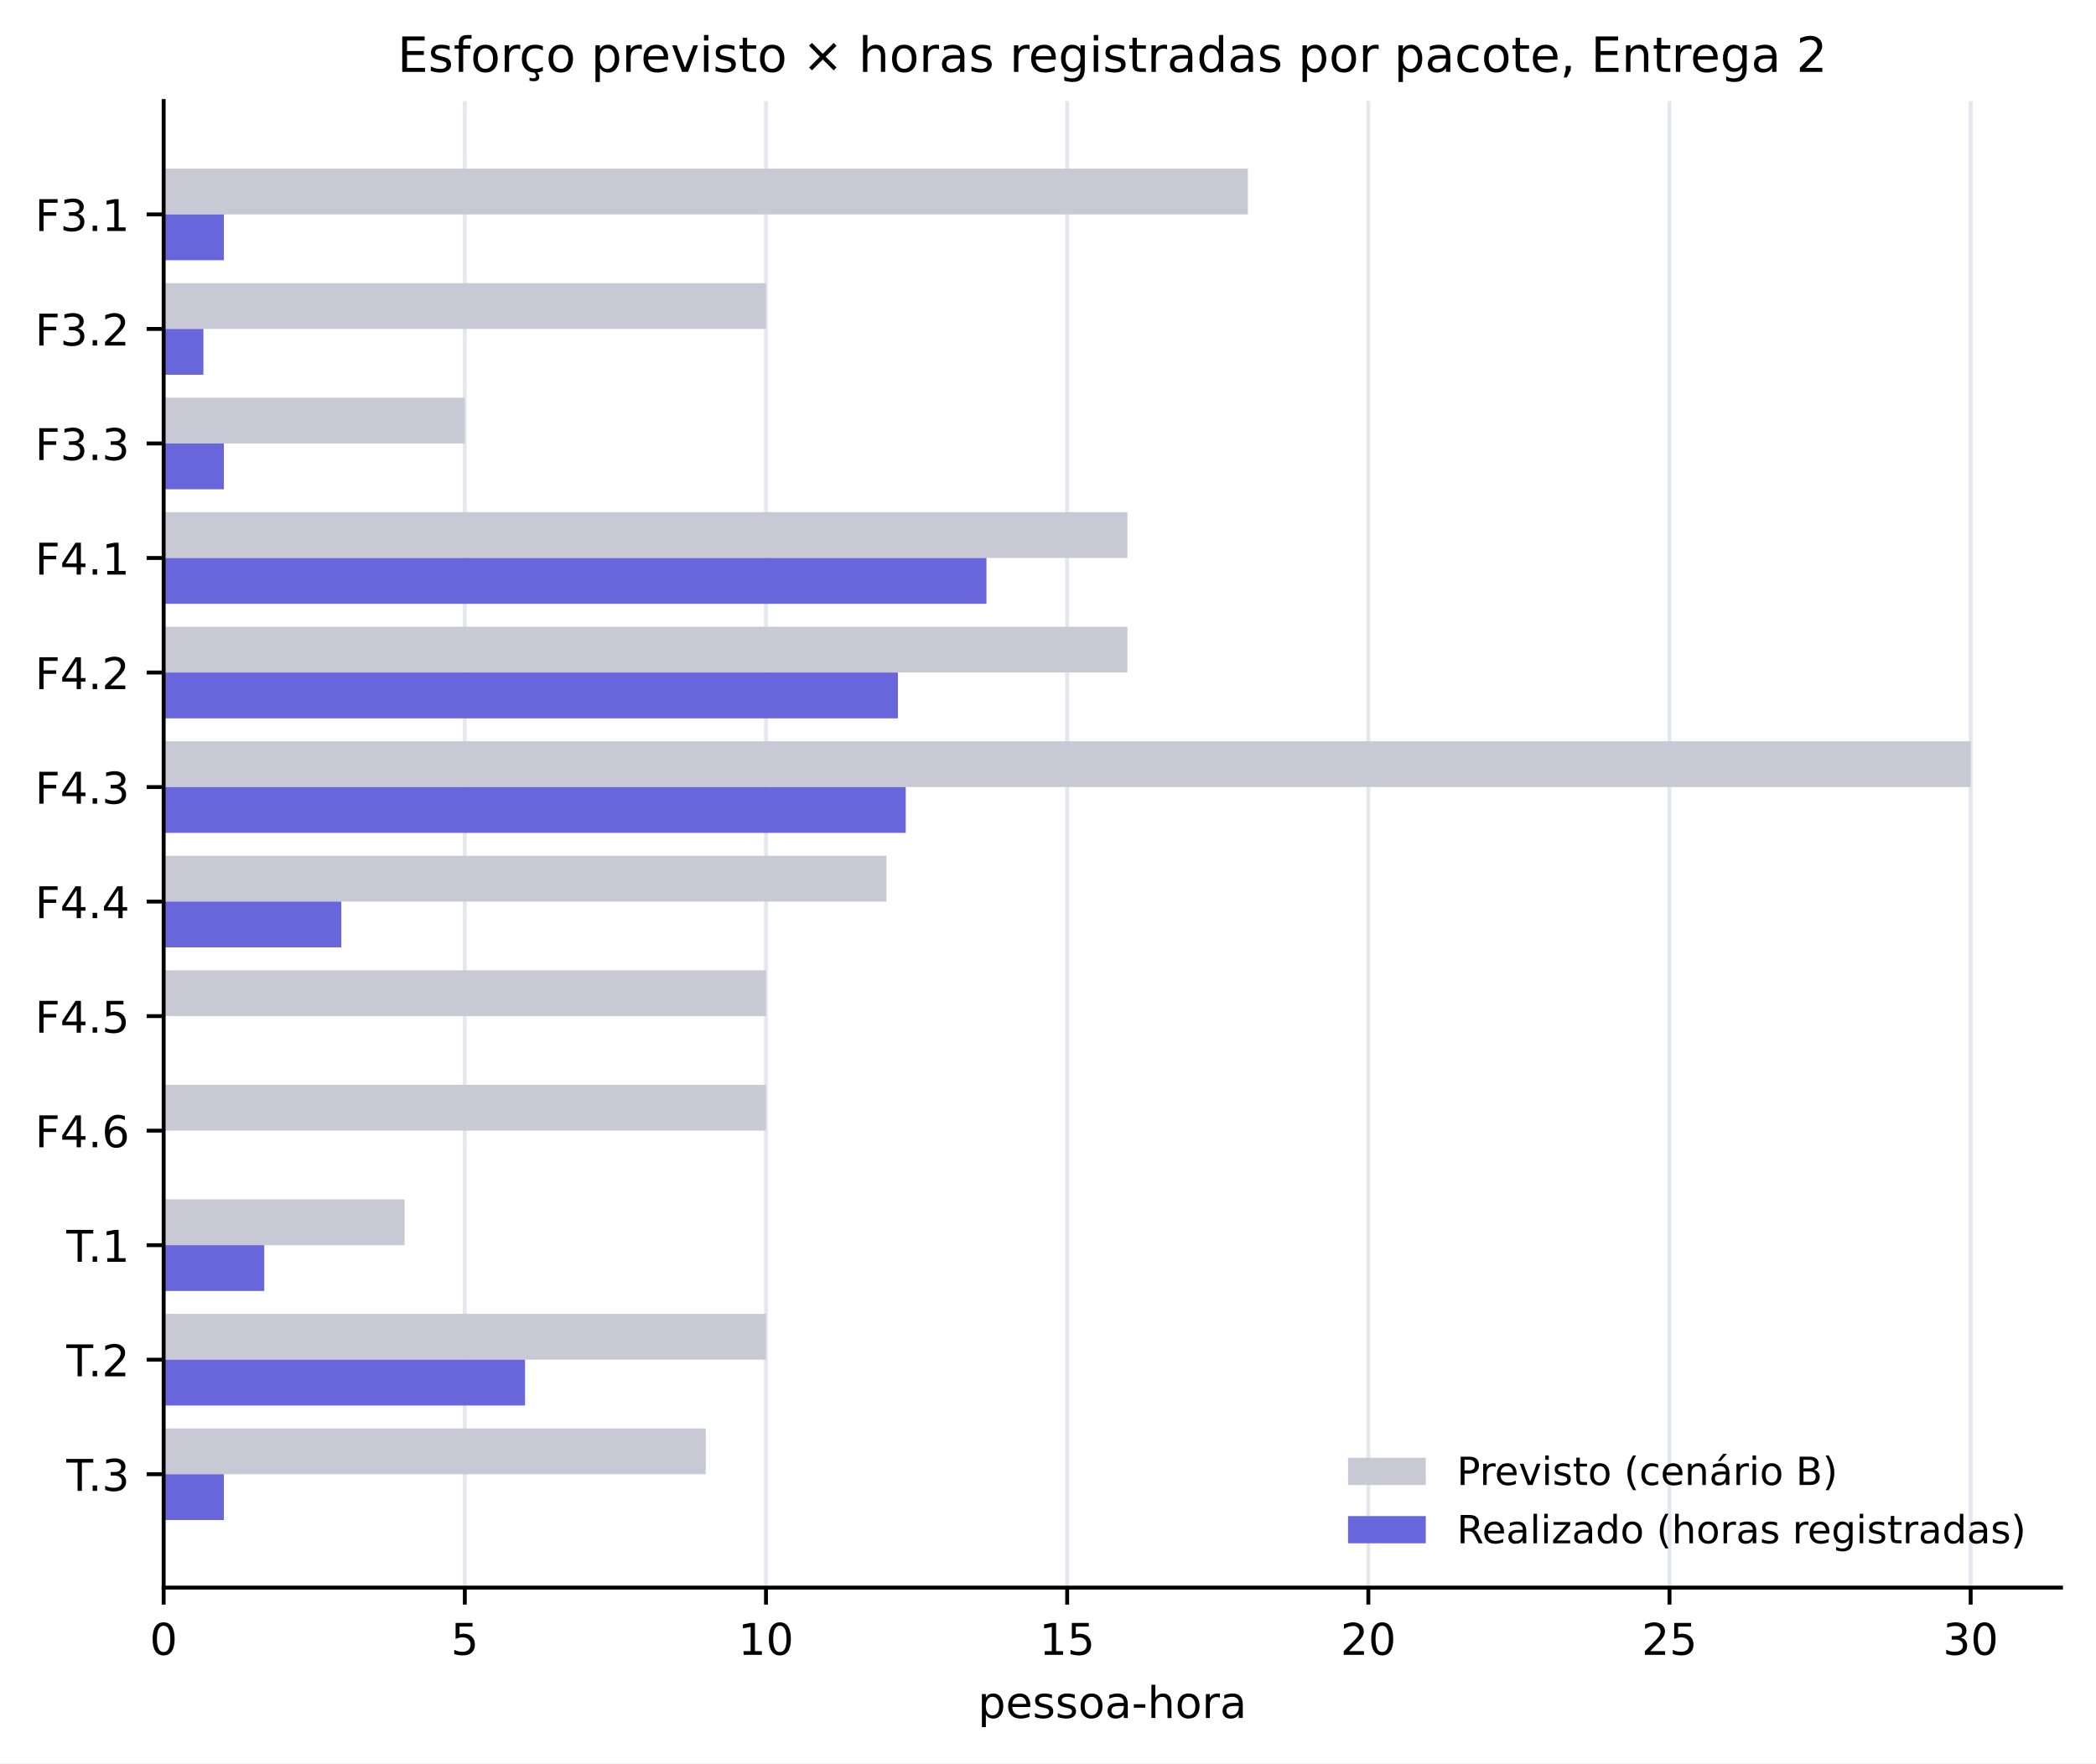
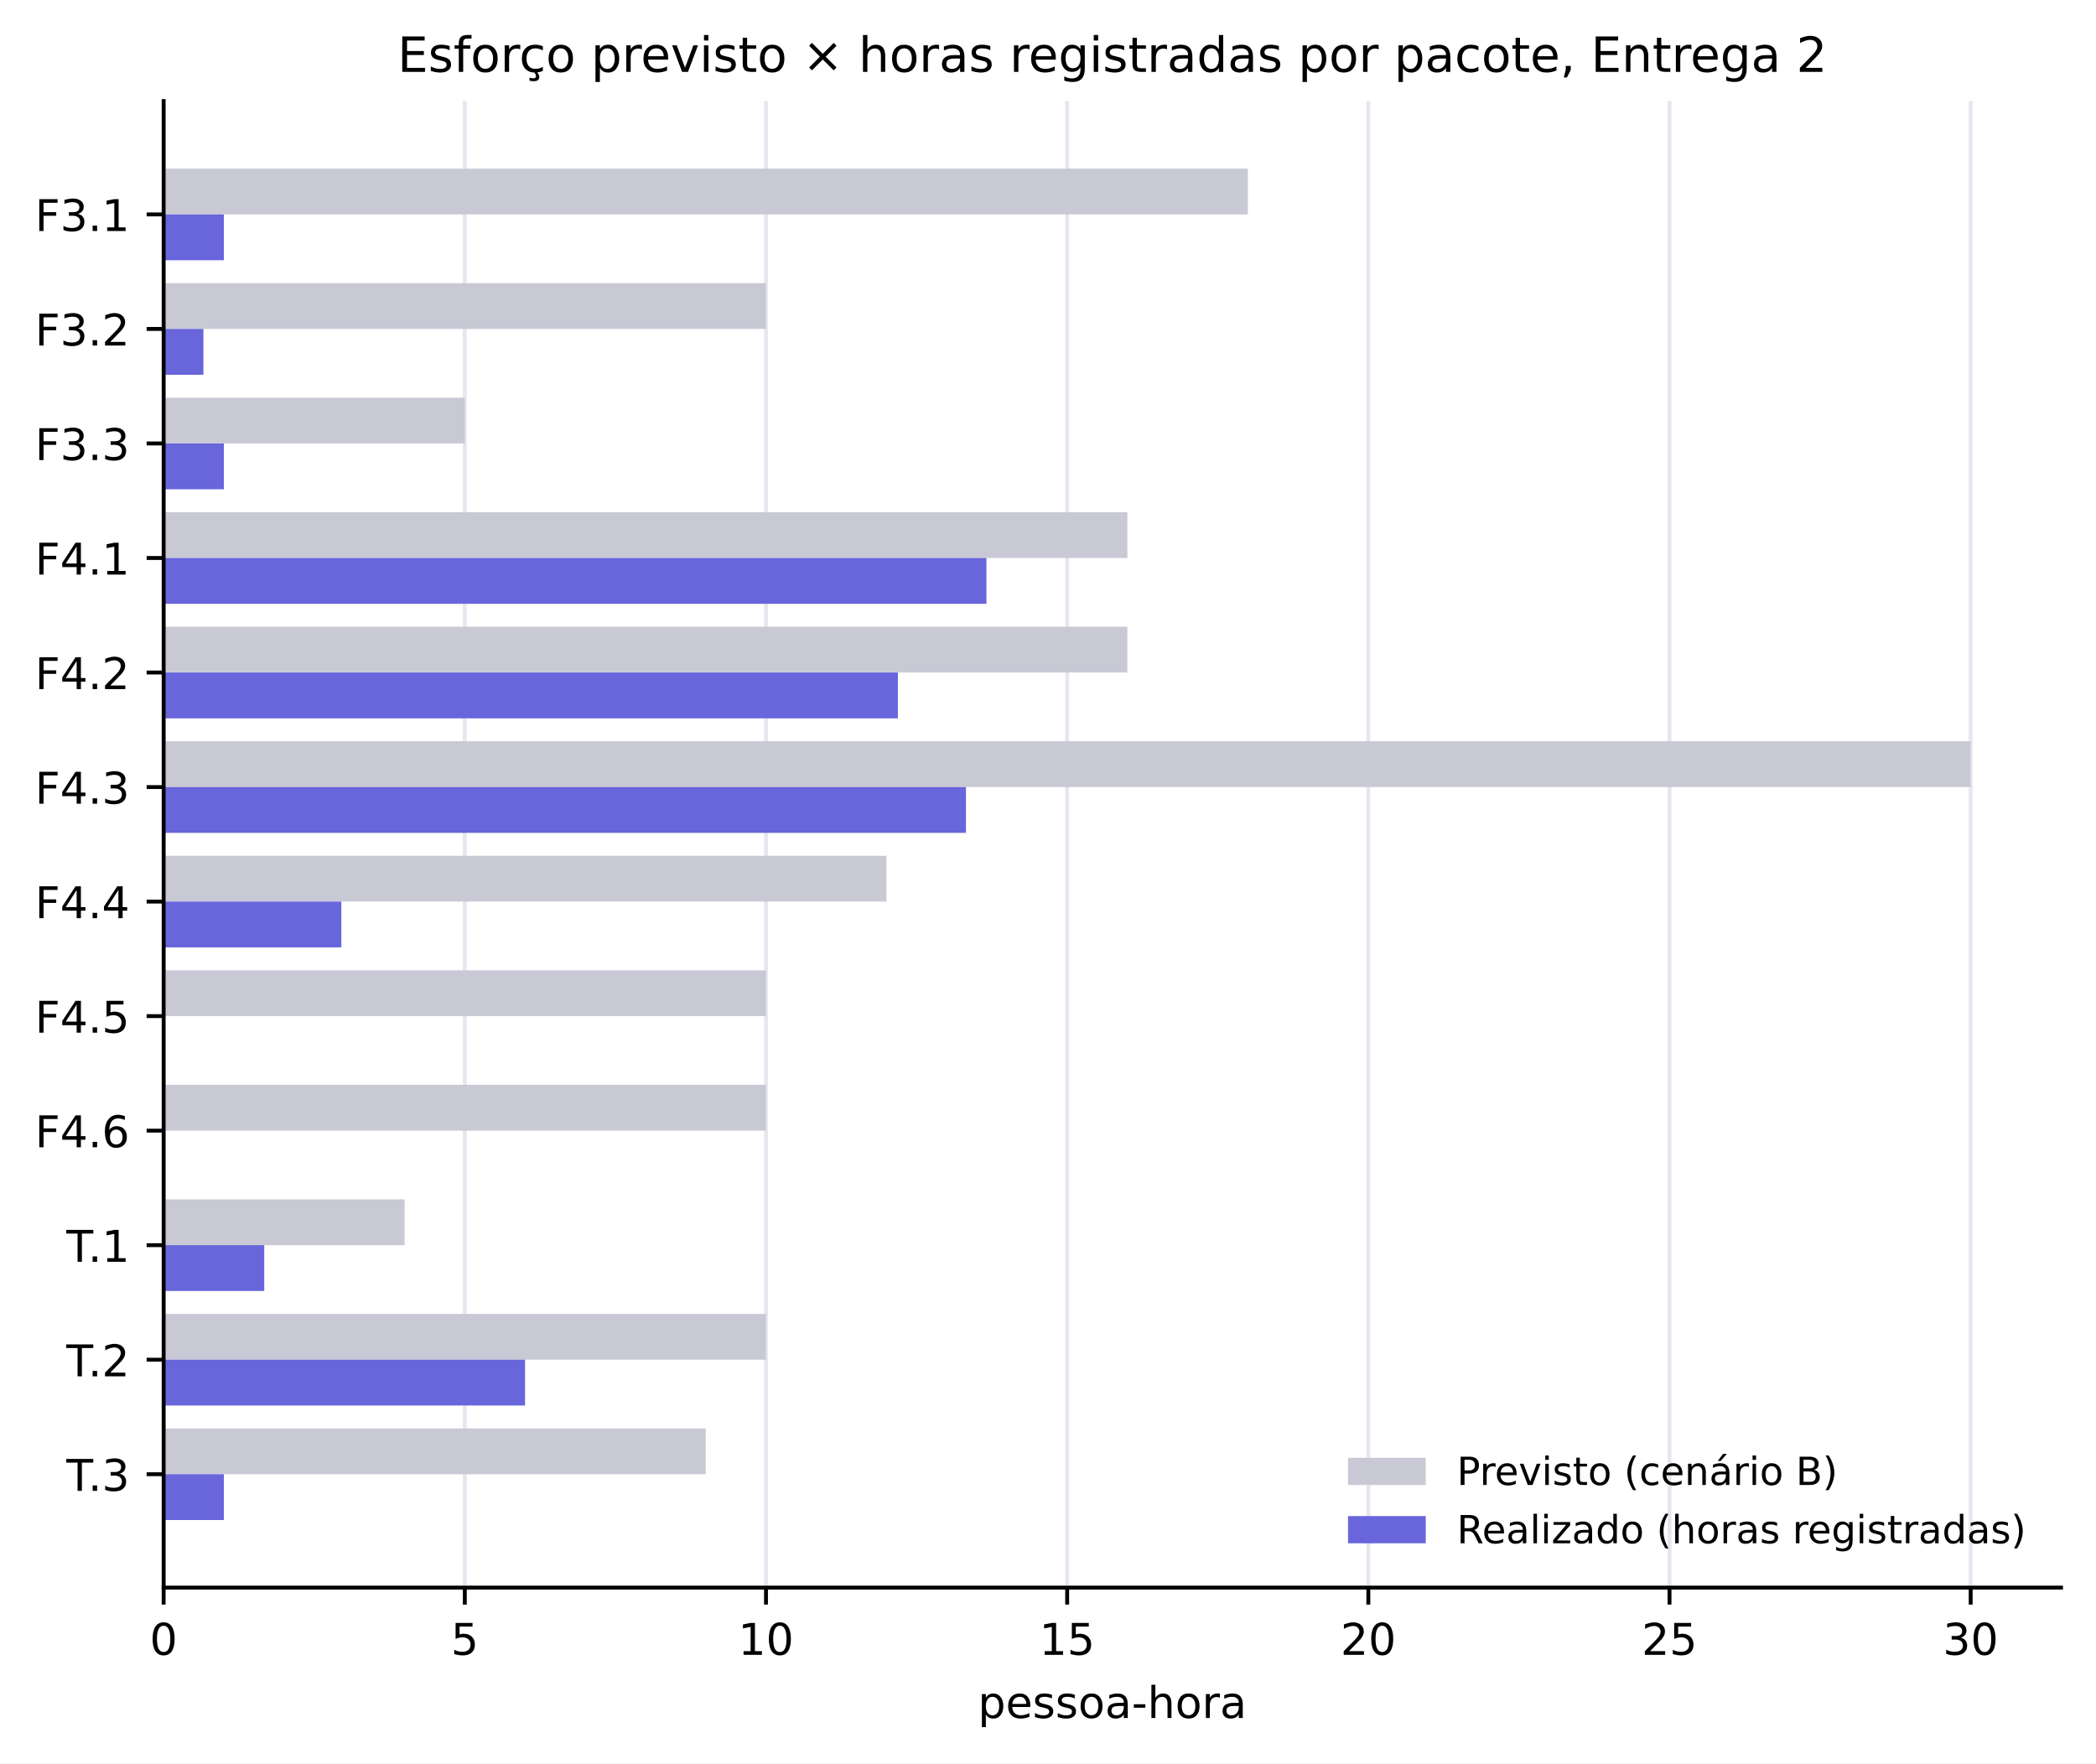
<svg xmlns="http://www.w3.org/2000/svg" xmlns:xlink="http://www.w3.org/1999/xlink" width="431.489pt" height="363.028pt" viewBox="0 0 431.489 363.028" version="1.1">
  <defs>
    <style type="text/css">*{stroke-linejoin: round; stroke-linecap: butt}</style>
  </defs>
  <g id="figure_1">
    <g id="patch_1">
      <path d="M 0 363.028  L 431.489 363.028  L 431.489 0  L 0 0  z " style="fill: #ffffff" />
    </g>
    <g id="axes_1">
      <g id="patch_2">
        <path d="M 33.689 326.827  L 424.289 326.827  L 424.289 20.798  L 33.689 20.798  z " style="fill: #ffffff" />
      </g>
      <g id="matplotlib.axis_1">
        <g id="xtick_1">
          <g id="line2d_1">
            <path d="M 33.689 326.827  L 33.689 20.798  " clip-path="url(#p667801c93f)" style="fill: none; stroke: #e6e6ee; stroke-width: 0.8; stroke-linecap: square" />
          </g>
          <g id="line2d_2">
            <defs>
              <path id="m75a7fae0de" d="M 0 0  L 0 3.5  " style="stroke: #000000; stroke-width: 0.8" />
            </defs>
            <g>
              <use xlink:href="#m75a7fae0de" x="33.689" y="326.827" style="stroke: #000000; stroke-width: 0.8" />
            </g>
          </g>
          <g id="text_1">
            <text style="font-size: 9px; font-family: 'DejaVu Sans', 'Bitstream Vera Sans', 'Computer Modern Sans Serif', 'Lucida Grande', 'Verdana', 'Geneva', 'Lucid', 'Arial', 'Helvetica', 'Avant Garde', sans-serif; text-anchor: middle" x="33.689" y="340.665" transform="rotate(-0 33.68922 340.6651)">0</text>
          </g>
        </g>
        <g id="xtick_2">
          <g id="line2d_3">
            <path d="M 95.689 326.827  L 95.689 20.798  " clip-path="url(#p667801c93f)" style="fill: none; stroke: #e6e6ee; stroke-width: 0.8; stroke-linecap: square" />
          </g>
          <g id="line2d_4">
            <g>
              <use xlink:href="#m75a7fae0de" x="95.689" y="326.827" style="stroke: #000000; stroke-width: 0.8" />
            </g>
          </g>
          <g id="text_2">
            <text style="font-size: 9px; font-family: 'DejaVu Sans', 'Bitstream Vera Sans', 'Computer Modern Sans Serif', 'Lucida Grande', 'Verdana', 'Geneva', 'Lucid', 'Arial', 'Helvetica', 'Avant Garde', sans-serif; text-anchor: middle" x="95.689" y="340.665" transform="rotate(-0 95.68922 340.6651)">5</text>
          </g>
        </g>
        <g id="xtick_3">
          <g id="line2d_5">
            <path d="M 157.689 326.827  L 157.689 20.798  " clip-path="url(#p667801c93f)" style="fill: none; stroke: #e6e6ee; stroke-width: 0.8; stroke-linecap: square" />
          </g>
          <g id="line2d_6">
            <g>
              <use xlink:href="#m75a7fae0de" x="157.689" y="326.827" style="stroke: #000000; stroke-width: 0.8" />
            </g>
          </g>
          <g id="text_3">
            <text style="font-size: 9px; font-family: 'DejaVu Sans', 'Bitstream Vera Sans', 'Computer Modern Sans Serif', 'Lucida Grande', 'Verdana', 'Geneva', 'Lucid', 'Arial', 'Helvetica', 'Avant Garde', sans-serif; text-anchor: middle" x="157.689" y="340.665" transform="rotate(-0 157.6892 340.6651)">10</text>
          </g>
        </g>
        <g id="xtick_4">
          <g id="line2d_7">
            <path d="M 219.689 326.827  L 219.689 20.798  " clip-path="url(#p667801c93f)" style="fill: none; stroke: #e6e6ee; stroke-width: 0.8; stroke-linecap: square" />
          </g>
          <g id="line2d_8">
            <g>
              <use xlink:href="#m75a7fae0de" x="219.689" y="326.827" style="stroke: #000000; stroke-width: 0.8" />
            </g>
          </g>
          <g id="text_4">
            <text style="font-size: 9px; font-family: 'DejaVu Sans', 'Bitstream Vera Sans', 'Computer Modern Sans Serif', 'Lucida Grande', 'Verdana', 'Geneva', 'Lucid', 'Arial', 'Helvetica', 'Avant Garde', sans-serif; text-anchor: middle" x="219.689" y="340.665" transform="rotate(-0 219.6892 340.6651)">15</text>
          </g>
        </g>
        <g id="xtick_5">
          <g id="line2d_9">
            <path d="M 281.689 326.827  L 281.689 20.798  " clip-path="url(#p667801c93f)" style="fill: none; stroke: #e6e6ee; stroke-width: 0.8; stroke-linecap: square" />
          </g>
          <g id="line2d_10">
            <g>
              <use xlink:href="#m75a7fae0de" x="281.689" y="326.827" style="stroke: #000000; stroke-width: 0.8" />
            </g>
          </g>
          <g id="text_5">
            <text style="font-size: 9px; font-family: 'DejaVu Sans', 'Bitstream Vera Sans', 'Computer Modern Sans Serif', 'Lucida Grande', 'Verdana', 'Geneva', 'Lucid', 'Arial', 'Helvetica', 'Avant Garde', sans-serif; text-anchor: middle" x="281.689" y="340.665" transform="rotate(-0 281.6892 340.6651)">20</text>
          </g>
        </g>
        <g id="xtick_6">
          <g id="line2d_11">
            <path d="M 343.689 326.827  L 343.689 20.798  " clip-path="url(#p667801c93f)" style="fill: none; stroke: #e6e6ee; stroke-width: 0.8; stroke-linecap: square" />
          </g>
          <g id="line2d_12">
            <g>
              <use xlink:href="#m75a7fae0de" x="343.689" y="326.827" style="stroke: #000000; stroke-width: 0.8" />
            </g>
          </g>
          <g id="text_6">
            <text style="font-size: 9px; font-family: 'DejaVu Sans', 'Bitstream Vera Sans', 'Computer Modern Sans Serif', 'Lucida Grande', 'Verdana', 'Geneva', 'Lucid', 'Arial', 'Helvetica', 'Avant Garde', sans-serif; text-anchor: middle" x="343.689" y="340.665" transform="rotate(-0 343.6892 340.6651)">25</text>
          </g>
        </g>
        <g id="xtick_7">
          <g id="line2d_13">
            <path d="M 405.689 326.827  L 405.689 20.798  " clip-path="url(#p667801c93f)" style="fill: none; stroke: #e6e6ee; stroke-width: 0.8; stroke-linecap: square" />
          </g>
          <g id="line2d_14">
            <g>
              <use xlink:href="#m75a7fae0de" x="405.689" y="326.827" style="stroke: #000000; stroke-width: 0.8" />
            </g>
          </g>
          <g id="text_7">
            <text style="font-size: 9px; font-family: 'DejaVu Sans', 'Bitstream Vera Sans', 'Computer Modern Sans Serif', 'Lucida Grande', 'Verdana', 'Geneva', 'Lucid', 'Arial', 'Helvetica', 'Avant Garde', sans-serif; text-anchor: middle" x="405.689" y="340.665" transform="rotate(-0 405.6892 340.6651)">30</text>
          </g>
        </g>
        <g id="text_8">
          <text style="font-size: 9px; font-family: 'DejaVu Sans', 'Bitstream Vera Sans', 'Computer Modern Sans Serif', 'Lucida Grande', 'Verdana', 'Geneva', 'Lucid', 'Arial', 'Helvetica', 'Avant Garde', sans-serif; text-anchor: middle" x="228.989" y="353.666" transform="rotate(-0 228.9892 353.6658)">pessoa-hora</text>
        </g>
      </g>
      <g id="matplotlib.axis_2">
        <g id="ytick_1">
          <g id="line2d_15">
            <defs>
              <path id="mc12583780d" d="M 0 0  L -3.5 0  " style="stroke: #000000; stroke-width: 0.8" />
            </defs>
            <g>
              <use xlink:href="#mc12583780d" x="33.689" y="44.14" style="stroke: #000000; stroke-width: 0.8" />
            </g>
          </g>
          <g id="text_9">
            <text style="font-size: 9px; font-family: 'DejaVu Sans', 'Bitstream Vera Sans', 'Computer Modern Sans Serif', 'Lucida Grande', 'Verdana', 'Geneva', 'Lucid', 'Arial', 'Helvetica', 'Avant Garde', sans-serif; text-anchor: end" x="26.689" y="47.559" transform="rotate(-0 26.68922 47.55856)">F3.1</text>
          </g>
        </g>
        <g id="ytick_2">
          <g id="line2d_16">
            <g>
              <use xlink:href="#mc12583780d" x="33.689" y="67.717" style="stroke: #000000; stroke-width: 0.8" />
            </g>
          </g>
          <g id="text_10">
            <text style="font-size: 9px; font-family: 'DejaVu Sans', 'Bitstream Vera Sans', 'Computer Modern Sans Serif', 'Lucida Grande', 'Verdana', 'Geneva', 'Lucid', 'Arial', 'Helvetica', 'Avant Garde', sans-serif; text-anchor: end" x="26.689" y="71.136" transform="rotate(-0 26.68922 71.13551)">F3.2</text>
          </g>
        </g>
        <g id="ytick_3">
          <g id="line2d_17">
            <g>
              <use xlink:href="#mc12583780d" x="33.689" y="91.294" style="stroke: #000000; stroke-width: 0.8" />
            </g>
          </g>
          <g id="text_11">
            <text style="font-size: 9px; font-family: 'DejaVu Sans', 'Bitstream Vera Sans', 'Computer Modern Sans Serif', 'Lucida Grande', 'Verdana', 'Geneva', 'Lucid', 'Arial', 'Helvetica', 'Avant Garde', sans-serif; text-anchor: end" x="26.689" y="94.712" transform="rotate(-0 26.68922 94.71246)">F3.3</text>
          </g>
        </g>
        <g id="ytick_4">
          <g id="line2d_18">
            <g>
              <use xlink:href="#mc12583780d" x="33.689" y="114.87" style="stroke: #000000; stroke-width: 0.8" />
            </g>
          </g>
          <g id="text_12">
            <text style="font-size: 9px; font-family: 'DejaVu Sans', 'Bitstream Vera Sans', 'Computer Modern Sans Serif', 'Lucida Grande', 'Verdana', 'Geneva', 'Lucid', 'Arial', 'Helvetica', 'Avant Garde', sans-serif; text-anchor: end" x="26.689" y="118.289" transform="rotate(-0 26.68922 118.2894)">F4.1</text>
          </g>
        </g>
        <g id="ytick_5">
          <g id="line2d_19">
            <g>
              <use xlink:href="#mc12583780d" x="33.689" y="138.447" style="stroke: #000000; stroke-width: 0.8" />
            </g>
          </g>
          <g id="text_13">
            <text style="font-size: 9px; font-family: 'DejaVu Sans', 'Bitstream Vera Sans', 'Computer Modern Sans Serif', 'Lucida Grande', 'Verdana', 'Geneva', 'Lucid', 'Arial', 'Helvetica', 'Avant Garde', sans-serif; text-anchor: end" x="26.689" y="141.866" transform="rotate(-0 26.68922 141.8664)">F4.2</text>
          </g>
        </g>
        <g id="ytick_6">
          <g id="line2d_20">
            <g>
              <use xlink:href="#mc12583780d" x="33.689" y="162.024" style="stroke: #000000; stroke-width: 0.8" />
            </g>
          </g>
          <g id="text_14">
            <text style="font-size: 9px; font-family: 'DejaVu Sans', 'Bitstream Vera Sans', 'Computer Modern Sans Serif', 'Lucida Grande', 'Verdana', 'Geneva', 'Lucid', 'Arial', 'Helvetica', 'Avant Garde', sans-serif; text-anchor: end" x="26.689" y="165.443" transform="rotate(-0 26.68922 165.4433)">F4.3</text>
          </g>
        </g>
        <g id="ytick_7">
          <g id="line2d_21">
            <g>
              <use xlink:href="#mc12583780d" x="33.689" y="185.601" style="stroke: #000000; stroke-width: 0.8" />
            </g>
          </g>
          <g id="text_15">
            <text style="font-size: 9px; font-family: 'DejaVu Sans', 'Bitstream Vera Sans', 'Computer Modern Sans Serif', 'Lucida Grande', 'Verdana', 'Geneva', 'Lucid', 'Arial', 'Helvetica', 'Avant Garde', sans-serif; text-anchor: end" x="26.689" y="189.02" transform="rotate(-0 26.68922 189.0203)">F4.4</text>
          </g>
        </g>
        <g id="ytick_8">
          <g id="line2d_22">
            <g>
              <use xlink:href="#mc12583780d" x="33.689" y="209.178" style="stroke: #000000; stroke-width: 0.8" />
            </g>
          </g>
          <g id="text_16">
            <text style="font-size: 9px; font-family: 'DejaVu Sans', 'Bitstream Vera Sans', 'Computer Modern Sans Serif', 'Lucida Grande', 'Verdana', 'Geneva', 'Lucid', 'Arial', 'Helvetica', 'Avant Garde', sans-serif; text-anchor: end" x="26.689" y="212.597" transform="rotate(-0 26.68922 212.5972)">F4.5</text>
          </g>
        </g>
        <g id="ytick_9">
          <g id="line2d_23">
            <g>
              <use xlink:href="#mc12583780d" x="33.689" y="232.755" style="stroke: #000000; stroke-width: 0.8" />
            </g>
          </g>
          <g id="text_17">
            <text style="font-size: 9px; font-family: 'DejaVu Sans', 'Bitstream Vera Sans', 'Computer Modern Sans Serif', 'Lucida Grande', 'Verdana', 'Geneva', 'Lucid', 'Arial', 'Helvetica', 'Avant Garde', sans-serif; text-anchor: end" x="26.689" y="236.174" transform="rotate(-0 26.68922 236.1742)">F4.6</text>
          </g>
        </g>
        <g id="ytick_10">
          <g id="line2d_24">
            <g>
              <use xlink:href="#mc12583780d" x="33.689" y="256.332" style="stroke: #000000; stroke-width: 0.8" />
            </g>
          </g>
          <g id="text_18">
            <text style="font-size: 9px; font-family: 'DejaVu Sans', 'Bitstream Vera Sans', 'Computer Modern Sans Serif', 'Lucida Grande', 'Verdana', 'Geneva', 'Lucid', 'Arial', 'Helvetica', 'Avant Garde', sans-serif; text-anchor: end" x="26.689" y="259.751" transform="rotate(-0 26.68922 259.7511)">T.1</text>
          </g>
        </g>
        <g id="ytick_11">
          <g id="line2d_25">
            <g>
              <use xlink:href="#mc12583780d" x="33.689" y="279.909" style="stroke: #000000; stroke-width: 0.8" />
            </g>
          </g>
          <g id="text_19">
            <text style="font-size: 9px; font-family: 'DejaVu Sans', 'Bitstream Vera Sans', 'Computer Modern Sans Serif', 'Lucida Grande', 'Verdana', 'Geneva', 'Lucid', 'Arial', 'Helvetica', 'Avant Garde', sans-serif; text-anchor: end" x="26.689" y="283.328" transform="rotate(-0 26.68922 283.3281)">T.2</text>
          </g>
        </g>
        <g id="ytick_12">
          <g id="line2d_26">
            <g>
              <use xlink:href="#mc12583780d" x="33.689" y="303.486" style="stroke: #000000; stroke-width: 0.8" />
            </g>
          </g>
          <g id="text_20">
            <text style="font-size: 9px; font-family: 'DejaVu Sans', 'Bitstream Vera Sans', 'Computer Modern Sans Serif', 'Lucida Grande', 'Verdana', 'Geneva', 'Lucid', 'Arial', 'Helvetica', 'Avant Garde', sans-serif; text-anchor: end" x="26.689" y="306.905" transform="rotate(-0 26.68922 306.905)">T.3</text>
          </g>
        </g>
      </g>
      <g id="patch_3">
        <path d="M 33.689 34.709  L 256.889 34.709  L 256.889 44.14  L 33.689 44.14  z " clip-path="url(#p667801c93f)" style="fill: #c9c9d6" />
      </g>
      <g id="patch_4">
        <path d="M 33.689 58.286  L 157.689 58.286  L 157.689 67.717  L 33.689 67.717  z " clip-path="url(#p667801c93f)" style="fill: #c9c9d6" />
      </g>
      <g id="patch_5">
        <path d="M 33.689 81.863  L 95.689 81.863  L 95.689 91.294  L 33.689 91.294  z " clip-path="url(#p667801c93f)" style="fill: #c9c9d6" />
      </g>
      <g id="patch_6">
        <path d="M 33.689 105.44  L 232.089 105.44  L 232.089 114.87  L 33.689 114.87  z " clip-path="url(#p667801c93f)" style="fill: #c9c9d6" />
      </g>
      <g id="patch_7">
        <path d="M 33.689 129.017  L 232.089 129.017  L 232.089 138.447  L 33.689 138.447  z " clip-path="url(#p667801c93f)" style="fill: #c9c9d6" />
      </g>
      <g id="patch_8">
        <path d="M 33.689 152.594  L 405.689 152.594  L 405.689 162.024  L 33.689 162.024  z " clip-path="url(#p667801c93f)" style="fill: #c9c9d6" />
      </g>
      <g id="patch_9">
        <path d="M 33.689 176.171  L 182.489 176.171  L 182.489 185.601  L 33.689 185.601  z " clip-path="url(#p667801c93f)" style="fill: #c9c9d6" />
      </g>
      <g id="patch_10">
        <path d="M 33.689 199.747  L 157.689 199.747  L 157.689 209.178  L 33.689 209.178  z " clip-path="url(#p667801c93f)" style="fill: #c9c9d6" />
      </g>
      <g id="patch_11">
        <path d="M 33.689 223.324  L 157.689 223.324  L 157.689 232.755  L 33.689 232.755  z " clip-path="url(#p667801c93f)" style="fill: #c9c9d6" />
      </g>
      <g id="patch_12">
        <path d="M 33.689 246.901  L 83.289 246.901  L 83.289 256.332  L 33.689 256.332  z " clip-path="url(#p667801c93f)" style="fill: #c9c9d6" />
      </g>
      <g id="patch_13">
        <path d="M 33.689 270.478  L 157.689 270.478  L 157.689 279.909  L 33.689 279.909  z " clip-path="url(#p667801c93f)" style="fill: #c9c9d6" />
      </g>
      <g id="patch_14">
        <path d="M 33.689 294.055  L 145.289 294.055  L 145.289 303.486  L 33.689 303.486  z " clip-path="url(#p667801c93f)" style="fill: #c9c9d6" />
      </g>
      <g id="patch_15">
        <path d="M 33.689 44.14  L 46.089 44.14  L 46.089 53.57  L 33.689 53.57  z " clip-path="url(#p667801c93f)" style="fill: #6965db" />
      </g>
      <g id="patch_16">
        <path d="M 33.689 67.717  L 41.873 67.717  L 41.873 77.147  L 33.689 77.147  z " clip-path="url(#p667801c93f)" style="fill: #6965db" />
      </g>
      <g id="patch_17">
        <path d="M 33.689 91.294  L 46.089 91.294  L 46.089 100.724  L 33.689 100.724  z " clip-path="url(#p667801c93f)" style="fill: #6965db" />
      </g>
      <g id="patch_18">
        <path d="M 33.689 114.87  L 203.073 114.87  L 203.073 124.301  L 33.689 124.301  z " clip-path="url(#p667801c93f)" style="fill: #6965db" />
      </g>
      <g id="patch_19">
        <path d="M 33.689 138.447  L 184.845 138.447  L 184.845 147.878  L 33.689 147.878  z " clip-path="url(#p667801c93f)" style="fill: #6965db" />
      </g>
      <g id="patch_20">
-         <path d="M 33.689 162.024  L 186.457 162.024  L 186.457 171.455  L 33.689 171.455  z " clip-path="url(#p667801c93f)" style="fill: #6965db" />
+         <path d="M 33.689 162.024  L 198.857 162.024  L 198.857 171.455  L 33.689 171.455  z " clip-path="url(#p667801c93f)" style="fill: #6965db" />
      </g>
      <g id="patch_21">
        <path d="M 33.689 185.601  L 70.269 185.601  L 70.269 195.032  L 33.689 195.032  z " clip-path="url(#p667801c93f)" style="fill: #6965db" />
      </g>
      <g id="patch_22">
        <path d="M 33.689 209.178  L 33.689 209.178  L 33.689 218.609  L 33.689 218.609  z " clip-path="url(#p667801c93f)" style="fill: #6965db" />
      </g>
      <g id="patch_23">
        <path d="M 33.689 232.755  L 33.689 232.755  L 33.689 242.186  L 33.689 242.186  z " clip-path="url(#p667801c93f)" style="fill: #6965db" />
      </g>
      <g id="patch_24">
        <path d="M 33.689 256.332  L 54.397 256.332  L 54.397 265.763  L 33.689 265.763  z " clip-path="url(#p667801c93f)" style="fill: #6965db" />
      </g>
      <g id="patch_25">
        <path d="M 33.689 279.909  L 108.089 279.909  L 108.089 289.34  L 33.689 289.34  z " clip-path="url(#p667801c93f)" style="fill: #6965db" />
      </g>
      <g id="patch_26">
        <path d="M 33.689 303.486  L 46.089 303.486  L 46.089 312.917  L 33.689 312.917  z " clip-path="url(#p667801c93f)" style="fill: #6965db" />
      </g>
      <g id="patch_27">
        <path d="M 33.689 326.827  L 33.689 20.798  " style="fill: none; stroke: #000000; stroke-width: 0.8; stroke-linejoin: miter; stroke-linecap: square" />
      </g>
      <g id="patch_28">
        <path d="M 33.689 326.827  L 424.289 326.827  " style="fill: none; stroke: #000000; stroke-width: 0.8; stroke-linejoin: miter; stroke-linecap: square" />
      </g>
      <g id="text_21">
        <text style="font-size: 10px; font-family: 'DejaVu Sans', 'Bitstream Vera Sans', 'Computer Modern Sans Serif', 'Lucida Grande', 'Verdana', 'Geneva', 'Lucid', 'Arial', 'Helvetica', 'Avant Garde', sans-serif; text-anchor: middle" x="228.989" y="14.798" transform="rotate(-0 228.9892 14.79844)">Esforço previsto × horas registradas por pacote, Entrega 2</text>
      </g>
      <g id="legend_1">
        <g id="patch_29">
          <path d="M 277.513 305.705  L 293.513 305.705  L 293.513 300.105  L 277.513 300.105  z " style="fill: #c9c9d6" />
        </g>
        <g id="text_22">
          <text style="font-size: 8px; font-family: 'DejaVu Sans', 'Bitstream Vera Sans', 'Computer Modern Sans Serif', 'Lucida Grande', 'Verdana', 'Geneva', 'Lucid', 'Arial', 'Helvetica', 'Avant Garde', sans-serif; text-anchor: start" x="299.913" y="305.705" transform="rotate(-0 299.913 305.7047)">Previsto (cenário B)</text>
        </g>
        <g id="patch_30">
          <path d="M 277.513 317.705  L 293.513 317.705  L 293.513 312.105  L 277.513 312.105  z " style="fill: #6965db" />
        </g>
        <g id="text_23">
          <text style="font-size: 8px; font-family: 'DejaVu Sans', 'Bitstream Vera Sans', 'Computer Modern Sans Serif', 'Lucida Grande', 'Verdana', 'Geneva', 'Lucid', 'Arial', 'Helvetica', 'Avant Garde', sans-serif; text-anchor: start" x="299.913" y="317.705" transform="rotate(-0 299.913 317.7054)">Realizado (horas registradas)</text>
        </g>
      </g>
    </g>
  </g>
  <defs>
    <clipPath id="p667801c93f">
      <rect x="33.689" y="20.798" width="390.6" height="306.029" />
    </clipPath>
  </defs>
</svg>
